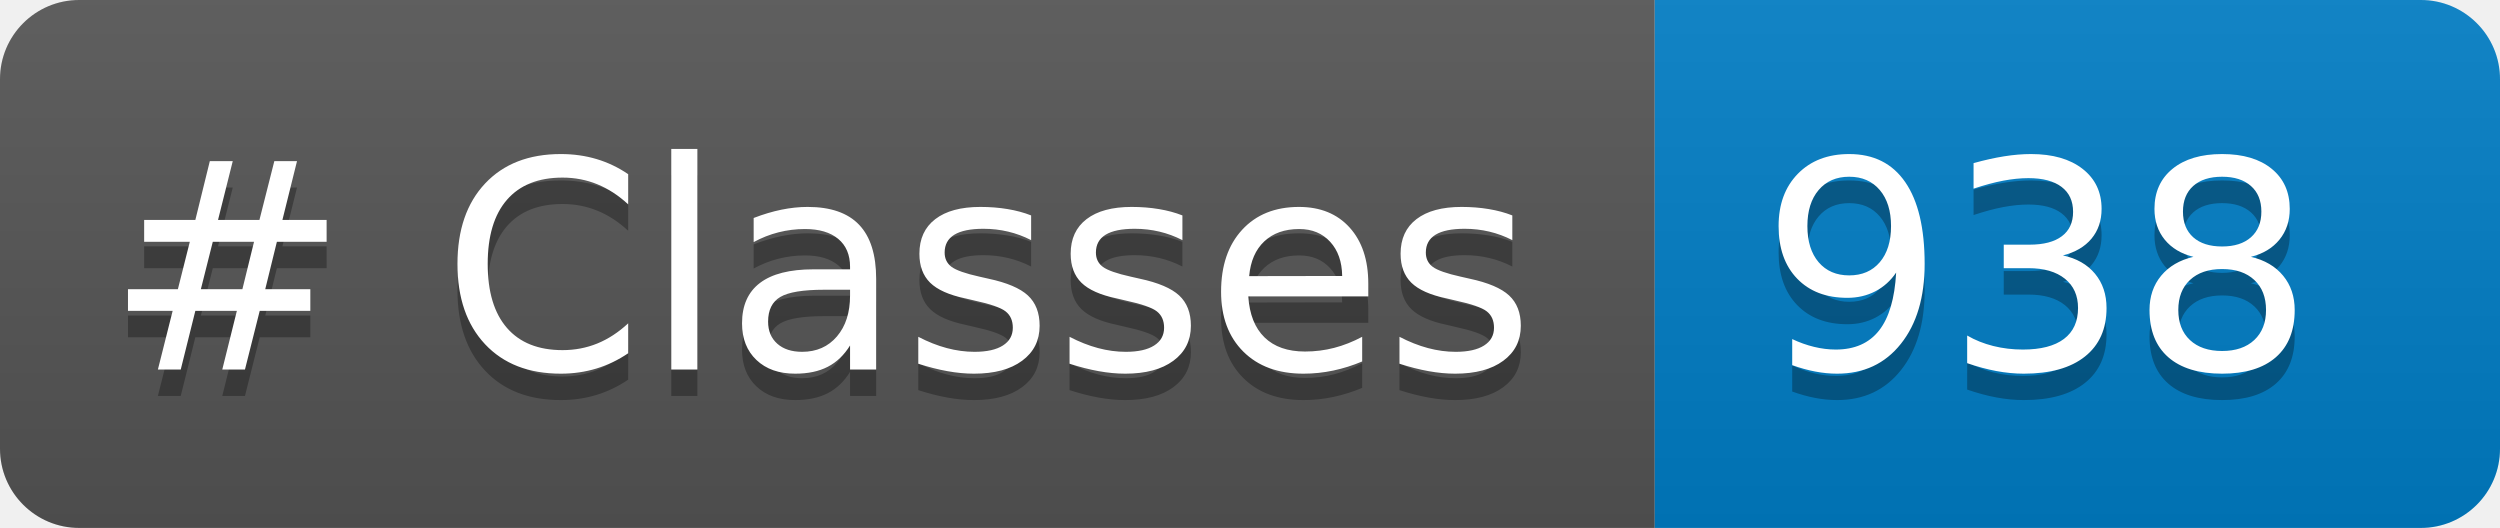
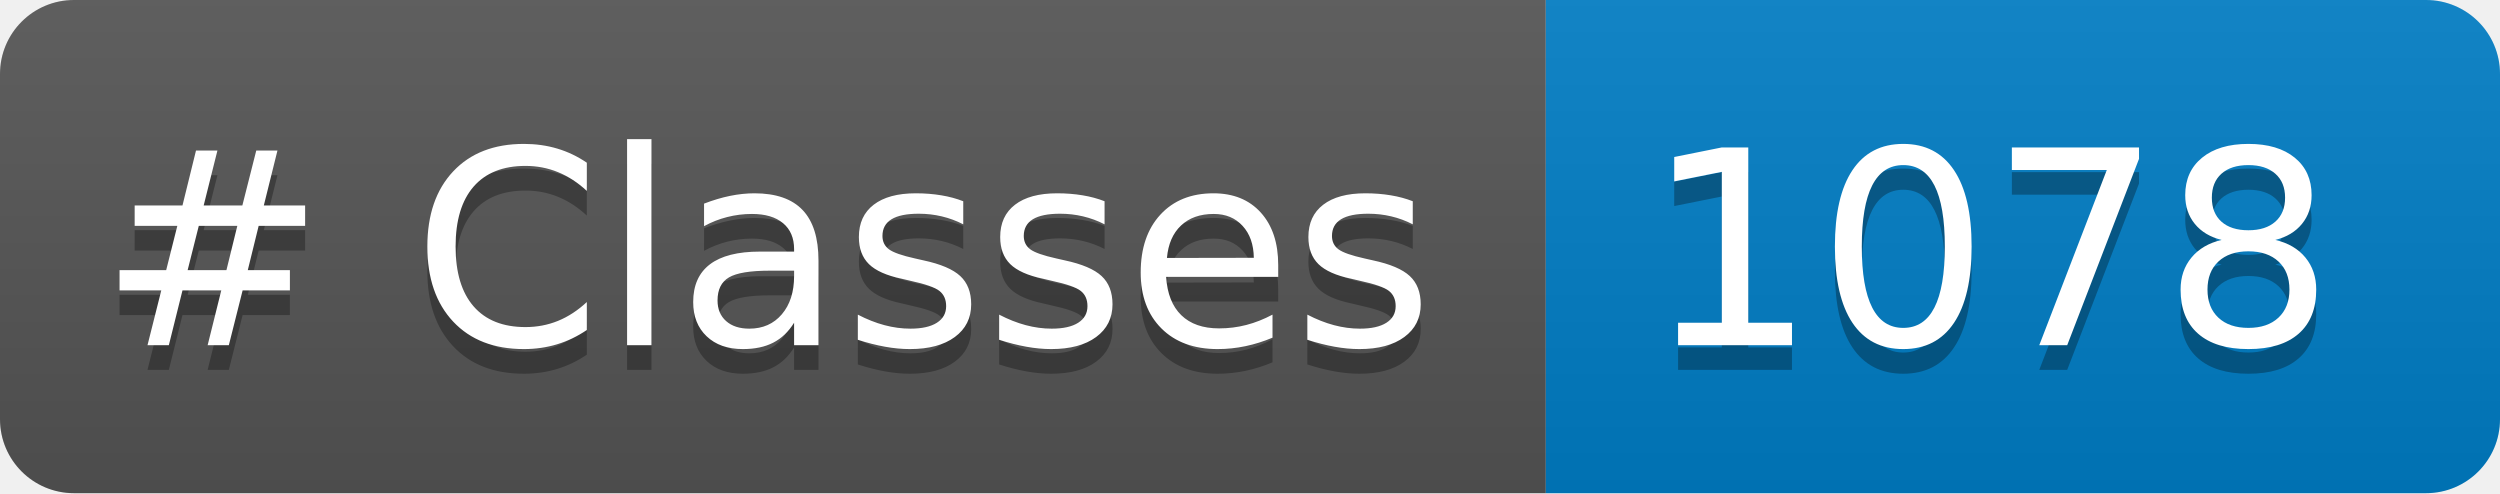
- <svg xmlns="http://www.w3.org/2000/svg" width="94.709" height="20" role="img" aria-label="languages: 5">
+ <svg xmlns="http://www.w3.org/2000/svg" width="101.383" height="20" role="img" aria-label="languages: 5">
  <linearGradient id="s" x2="0" y2="100%">
    <stop offset="0" stop-color="#bbb" stop-opacity=".1" />
    <stop offset="1" stop-opacity=".1" />
  </linearGradient>
  <clipPath id="r">
-     <rect width="94.709" height="20" rx="3" fill="#fff" />
+     <rect width="101.383" height="20" rx="3" fill="#fff" />
  </clipPath>
  <g clip-path="url(#r)">
    <rect width="62.688" height="20" fill="#555" />
-     <rect x="62.688" width="32.021" height="20" fill="#007ec6" />
-     <rect width="94.709" height="20" fill="url(#s)" />
+     <rect x="62.688" width="38.695" height="20" fill="#007ec6" />
+     <rect width="101.383" height="20" fill="url(#s)" />
  </g>
  <g fill="#FFF" text-anchor="center" font-family="Verdana,Geneva,DejaVu Sans,sans-serif" text-rendering="geometricPrecision" font-size="110">
    <text aria-hidden="true" x="40" y="150" fill="#010101" fill-opacity=".3" transform="scale(.1)" textLength="526.875"># Classes</text>
    <text x="40" y="140" transform="scale(.1)" fill="#FFF" textLength="526.875"># Classes</text>
-     <text aria-hidden="true" x="666.875" y="150" fill="#010101" fill-opacity=".3" transform="scale(.1)" textLength="200.215">938</text>
-     <text x="666.875" y="140" transform="scale(.1)" fill="#FFF" textLength="200.215">938</text>
+     <text aria-hidden="true" x="666.875" y="150" fill="#010101" fill-opacity=".3" transform="scale(.1)" textLength="266.953">1078</text>
+     <text x="666.875" y="140" transform="scale(.1)" fill="#FFF" textLength="266.953">1078</text>
  </g>
</svg>
